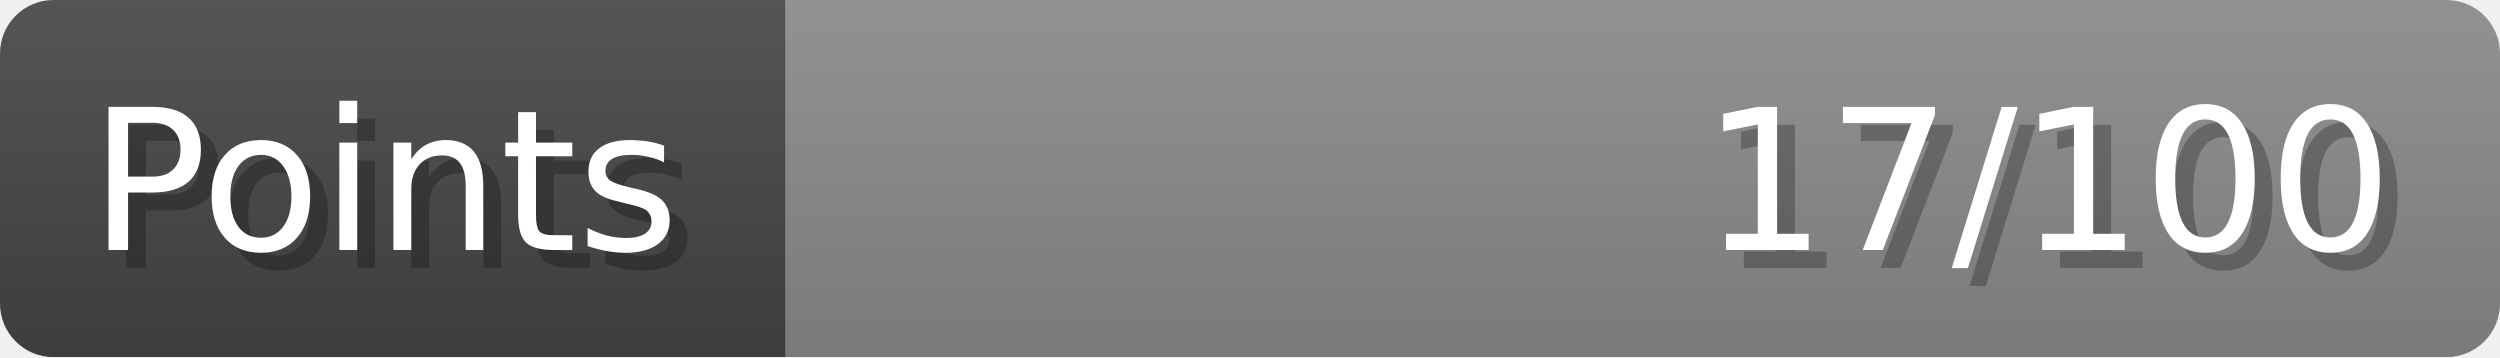
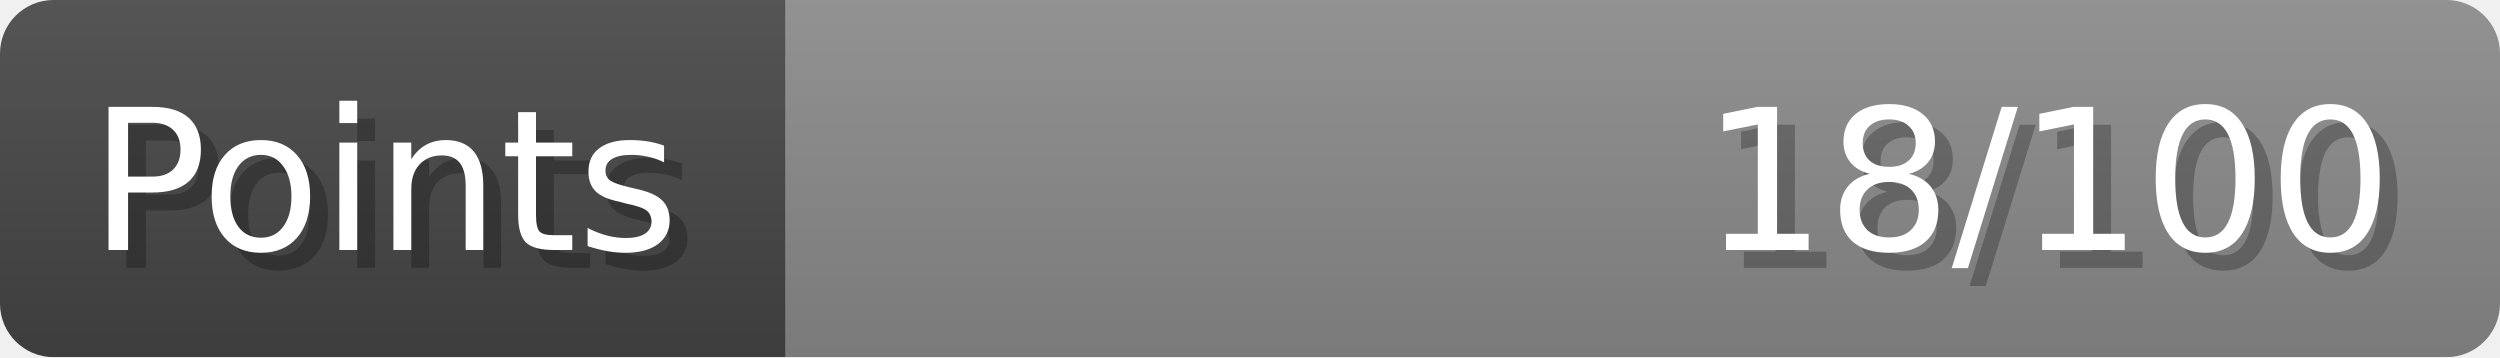
- <svg xmlns="http://www.w3.org/2000/svg" width="140px" height="20px" role="img" aria-label="Points: 17/100">
+ <svg xmlns="http://www.w3.org/2000/svg" width="140px" height="20px" role="img" aria-label="Points: 18/100">
  <linearGradient id="a" x2="0" y2="100%">
    <stop offset="0" stop-opacity=".1" stop-color="#EEE" />
    <stop offset="1" stop-opacity=".1" />
  </linearGradient>
  <mask id="m">
    <rect width="100%" height="100%" rx="3" fill="#FFF" />
  </mask>
  <g mask="url(#m)">
    <rect x="0" y="0" width="44" height="20" fill="#444" />
    <svg x="44" y="0" width="96" height="20">
      <rect width="100%" height="100%" fill="#888888" />
      <rect width="0%" height="100%" fill="#33CC11" transform="">
-         <animate attributeName="width" begin="0.5s" dur="600ms" from="0%" to="17%" repeatCount="1" fill="freeze" calcMode="spline" keyTimes="0; 1" keySplines="0.3, 0.61, 0.355, 1" />
+         <animate attributeName="width" begin="0.5s" dur="600ms" from="0%" to="18%" repeatCount="1" fill="freeze" calcMode="spline" keyTimes="0; 1" keySplines="0.3, 0.61, 0.355, 1" />
      </rect>
    </svg>
    <rect width="140" height="20" fill="url(#a)" />
  </g>
  <g aria-hidden="true" font-size="11" font-family="Verdana, DejaVu Sans, sans-serif" fill="#FFFFFF">
    <text x="6" y="15" fill="#000" opacity="0.25">Points</text>
    <text x="5" y="14">Points</text>
-     <text x="135" y="15" fill="#000" opacity="0.25" text-anchor="end">17/100</text>
-     <text x="134" y="14" text-anchor="end">17/100</text>
+     <text x="135" y="15" fill="#000" opacity="0.25" text-anchor="end">18/100</text>
+     <text x="134" y="14" text-anchor="end">18/100</text>
  </g>
</svg>
